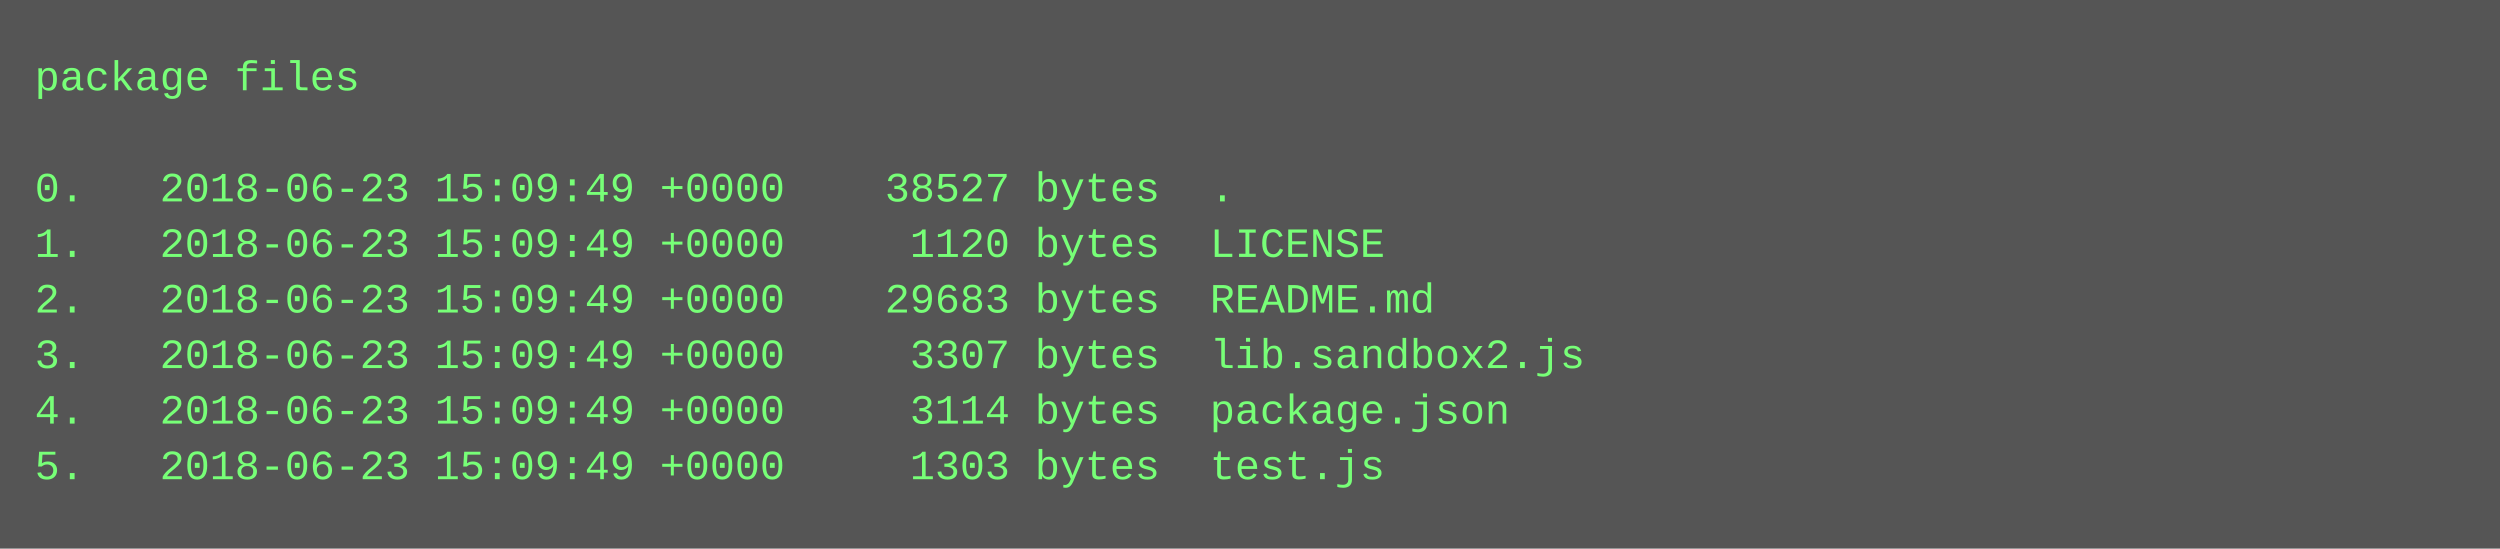
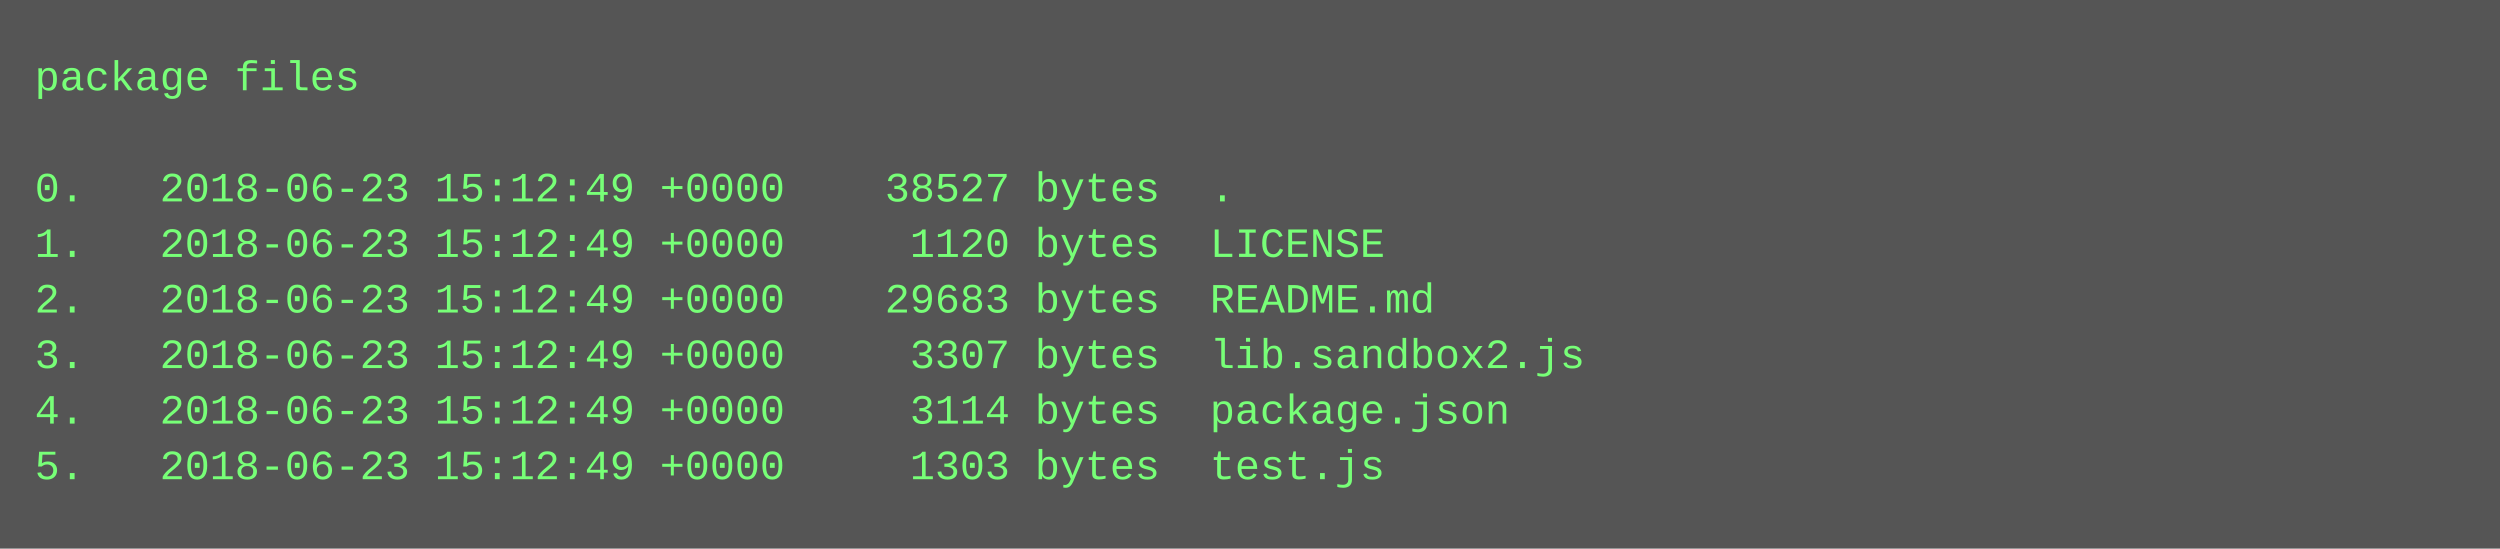
<svg xmlns="http://www.w3.org/2000/svg" height="158" width="720">
  <rect height="158" fill="#555" width="720" />
  <text fill="#7f7" font-family="Courier New" font-size="12" xml:space="preserve">
    <tspan x="10" y="26">package files</tspan>
    <tspan x="10" y="42" />
-     <tspan x="10" y="58">0.   2018-06-23 15:09:49 +0000    38527 bytes  .</tspan>
-     <tspan x="10" y="74">1.   2018-06-23 15:09:49 +0000     1120 bytes  LICENSE</tspan>
-     <tspan x="10" y="90">2.   2018-06-23 15:09:49 +0000    29683 bytes  README.md</tspan>
-     <tspan x="10" y="106">3.   2018-06-23 15:09:49 +0000     3307 bytes  lib.sandbox2.js</tspan>
-     <tspan x="10" y="122">4.   2018-06-23 15:09:49 +0000     3114 bytes  package.json</tspan>
-     <tspan x="10" y="138">5.   2018-06-23 15:09:49 +0000     1303 bytes  test.js</tspan>
+     <tspan x="10" y="58">0.   2018-06-23 15:12:49 +0000    38527 bytes  .</tspan>
+     <tspan x="10" y="74">1.   2018-06-23 15:12:49 +0000     1120 bytes  LICENSE</tspan>
+     <tspan x="10" y="90">2.   2018-06-23 15:12:49 +0000    29683 bytes  README.md</tspan>
+     <tspan x="10" y="106">3.   2018-06-23 15:12:49 +0000     3307 bytes  lib.sandbox2.js</tspan>
+     <tspan x="10" y="122">4.   2018-06-23 15:12:49 +0000     3114 bytes  package.json</tspan>
+     <tspan x="10" y="138">5.   2018-06-23 15:12:49 +0000     1303 bytes  test.js</tspan>
  </text>
</svg>
